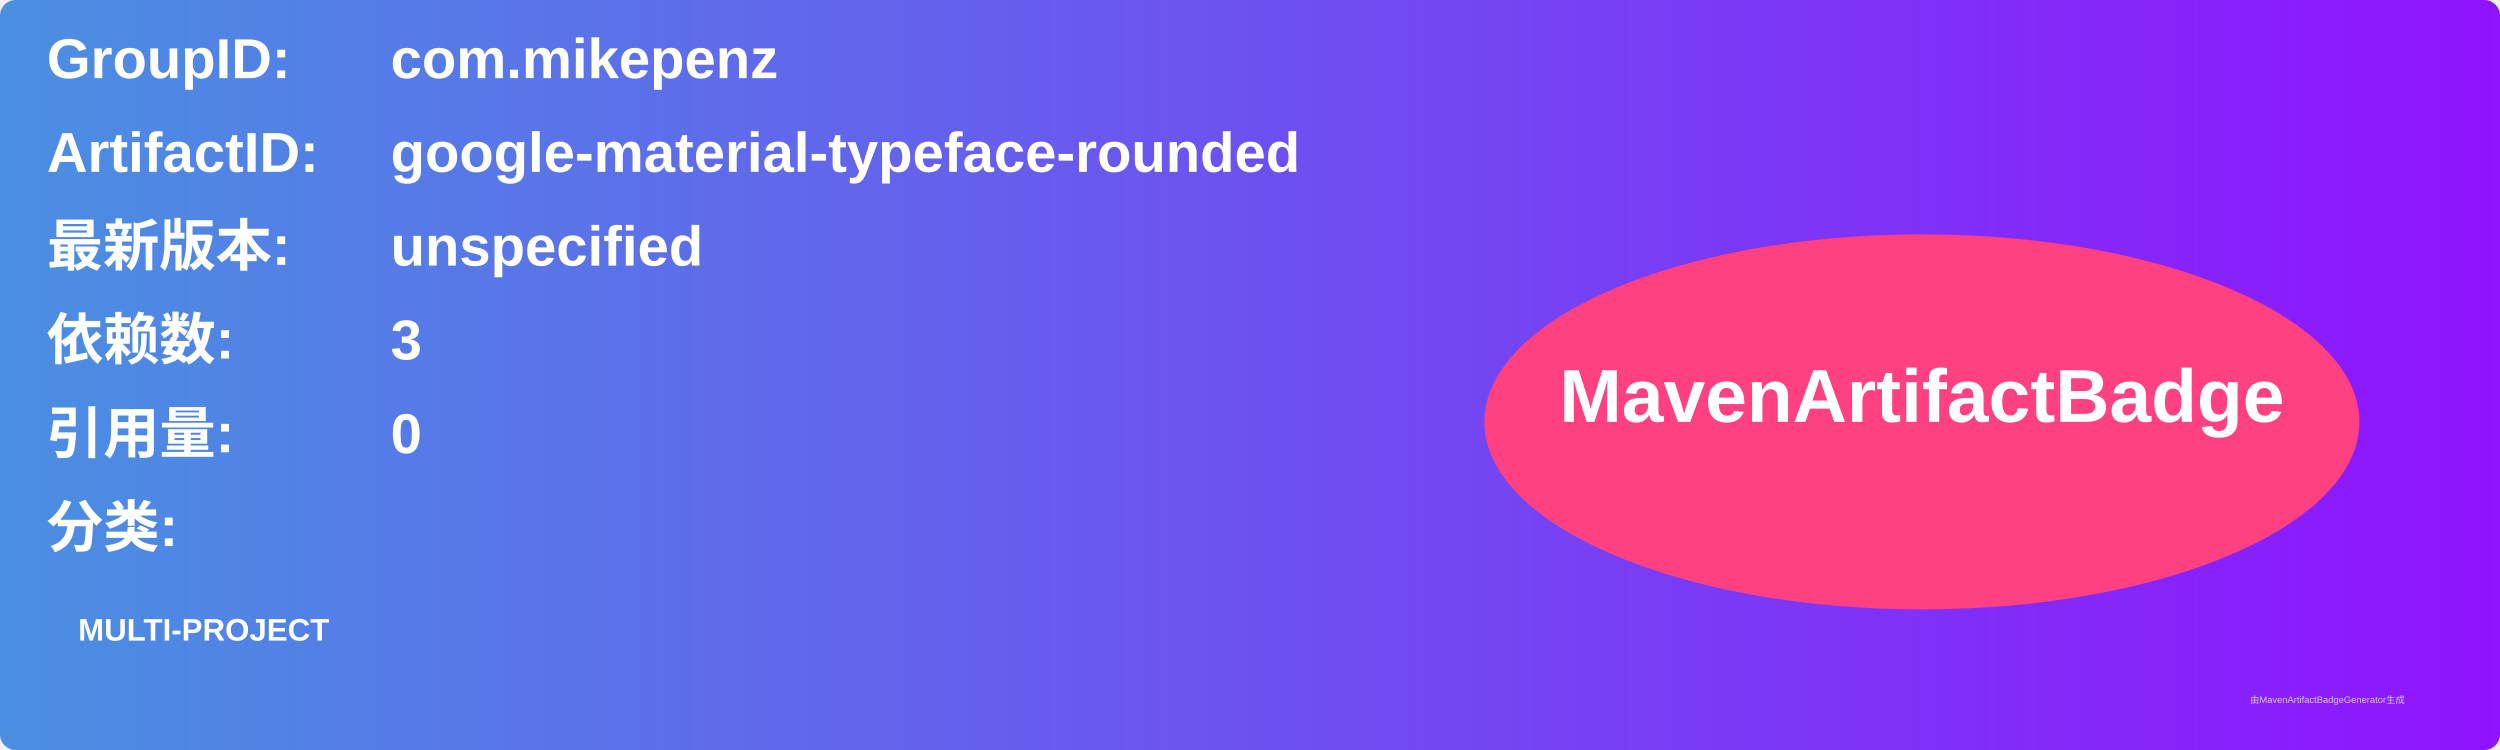
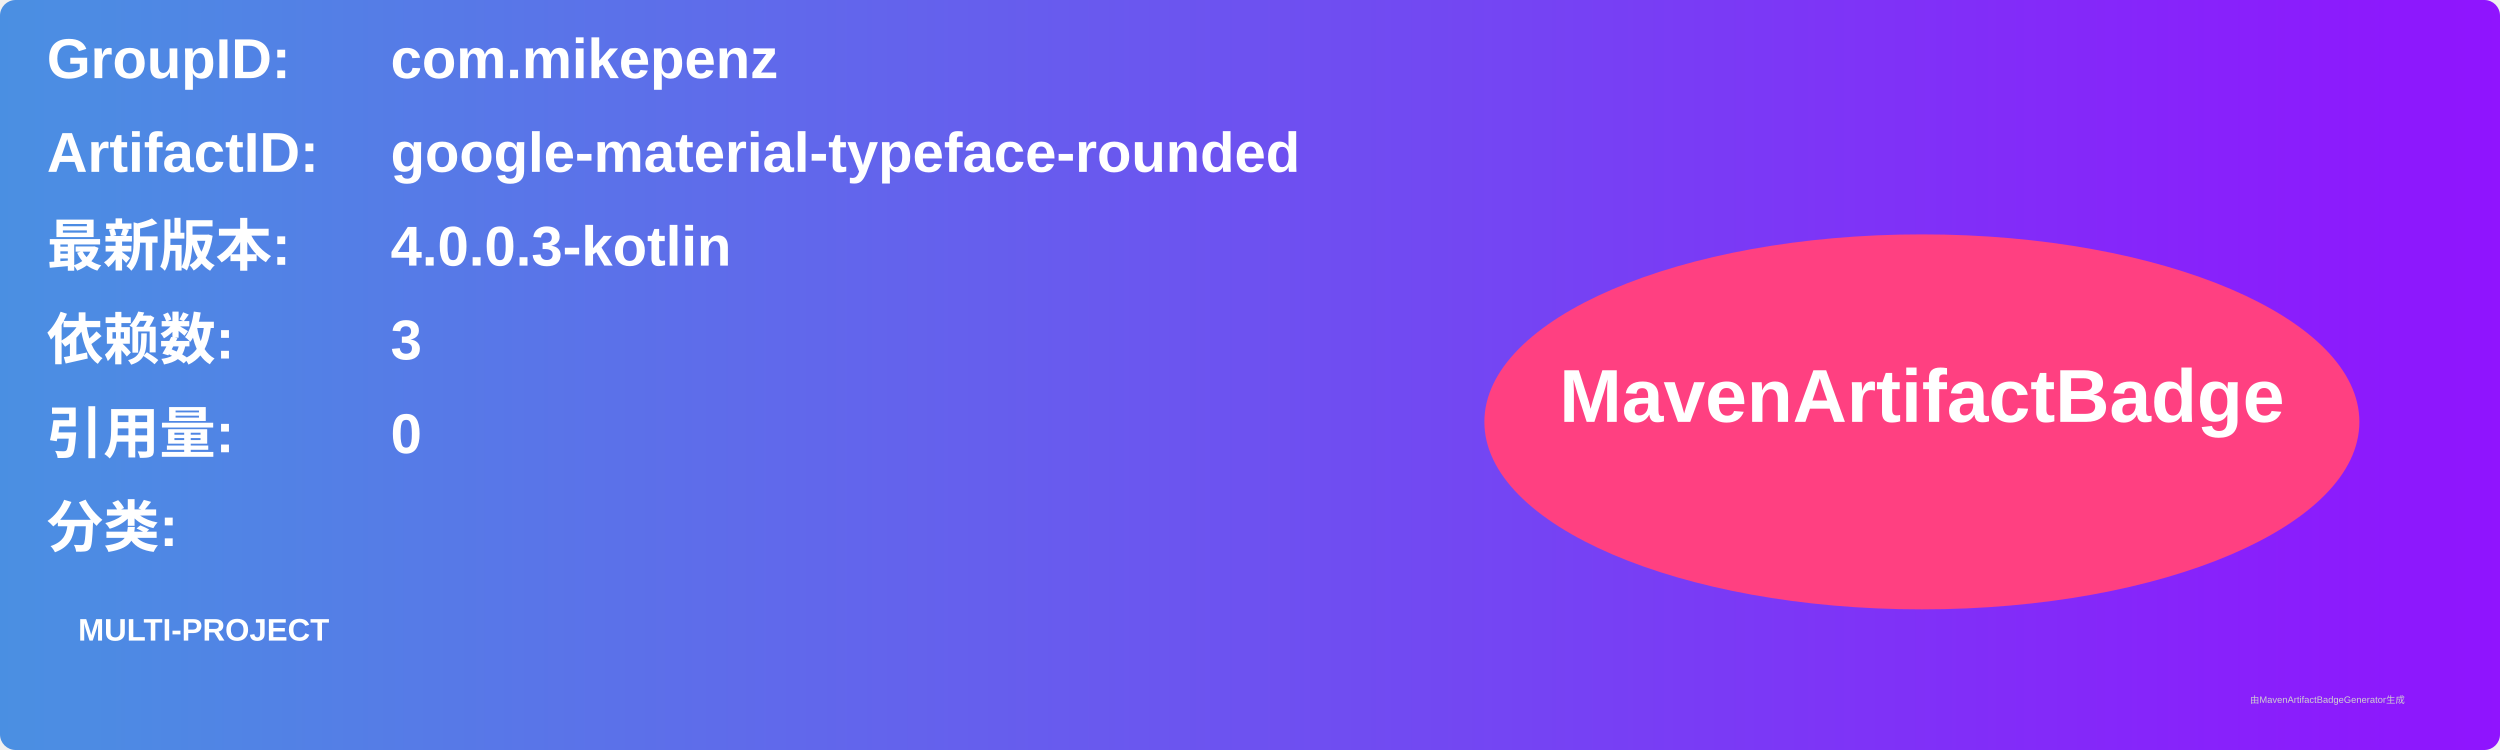
<svg xmlns="http://www.w3.org/2000/svg" width="800" height="240" viewBox="0 0 800 240">
  <linearGradient id="grad" x1="0%" y1="0%" x2="100%" y2="0%">
    <stop offset="0%" stop-color="#4a90e2" />
    <stop offset="100%" stop-color="#9013fe" />
  </linearGradient>
  <rect width="100%" height="100%" rx="5" ry="5" fill="url(#grad)" />
  <g transform="translate(15, 15)">
    <text x="0" y="10" font-family="Arial" font-size="18" fill="white" font-weight="bold" width="260">GroupID:</text>
    <text x="110" y="10" font-family="Arial" font-size="18" fill="white" font-weight="bold" width="460">com.mikepenz</text>
    <text x="0" y="40" font-family="Arial" font-size="18" fill="white" font-weight="bold" width="260">ArtifactID:</text>
    <text x="110" y="40" font-family="Arial" font-size="18" fill="white" font-weight="bold" width="460">google-material-typeface-rounded</text>
    <text x="0" y="70" font-family="Arial" font-size="18" fill="white" font-weight="bold">最新版本:</text>
    <text x="110" y="70" font-family="Arial" font-size="18" fill="white" font-weight="bold">
-       <tspan font-weight="bold">unspecified</tspan>
+       <tspan font-weight="bold">4.0.0.3-kotlin</tspan>
    </text>
    <text x="0" y="100" font-family="Arial" font-size="18" fill="white" font-weight="bold">依赖数: </text>
    <text x="110" y="100" font-family="Arial" font-size="18" fill="white">
      <tspan font-weight="bold">3</tspan>
    </text>
    <text x="0" y="130" font-family="Arial" font-size="18" fill="white" font-weight="bold">引用量: </text>
    <text x="110" y="130" font-family="Arial" font-size="18" fill="white">
      <tspan font-weight="bold">0</tspan>
    </text>
    <text x="0" y="160" font-family="Arial" font-size="18" fill="white" font-weight="bold">分类:</text>
    <text x="10" y="190" font-family="Arial" font-size="10" fill="white">
      <tspan font-weight="bold">MULTI-PROJECT</tspan>
    </text>
    <ellipse cx="600" cy="120" rx="140" ry="60" fill="#ff4081" />
    <text x="600" y="120" text-anchor="middle" font-family="Arial" font-size="24" fill="white" font-weight="bold">MavenArtifactBadge</text>
  </g>
  <text x="720" y="225" font-family="Arial" font-size="3" fill="#d0d0d0">由MavenArtifactBadgeGenerator生成</text>
</svg>
